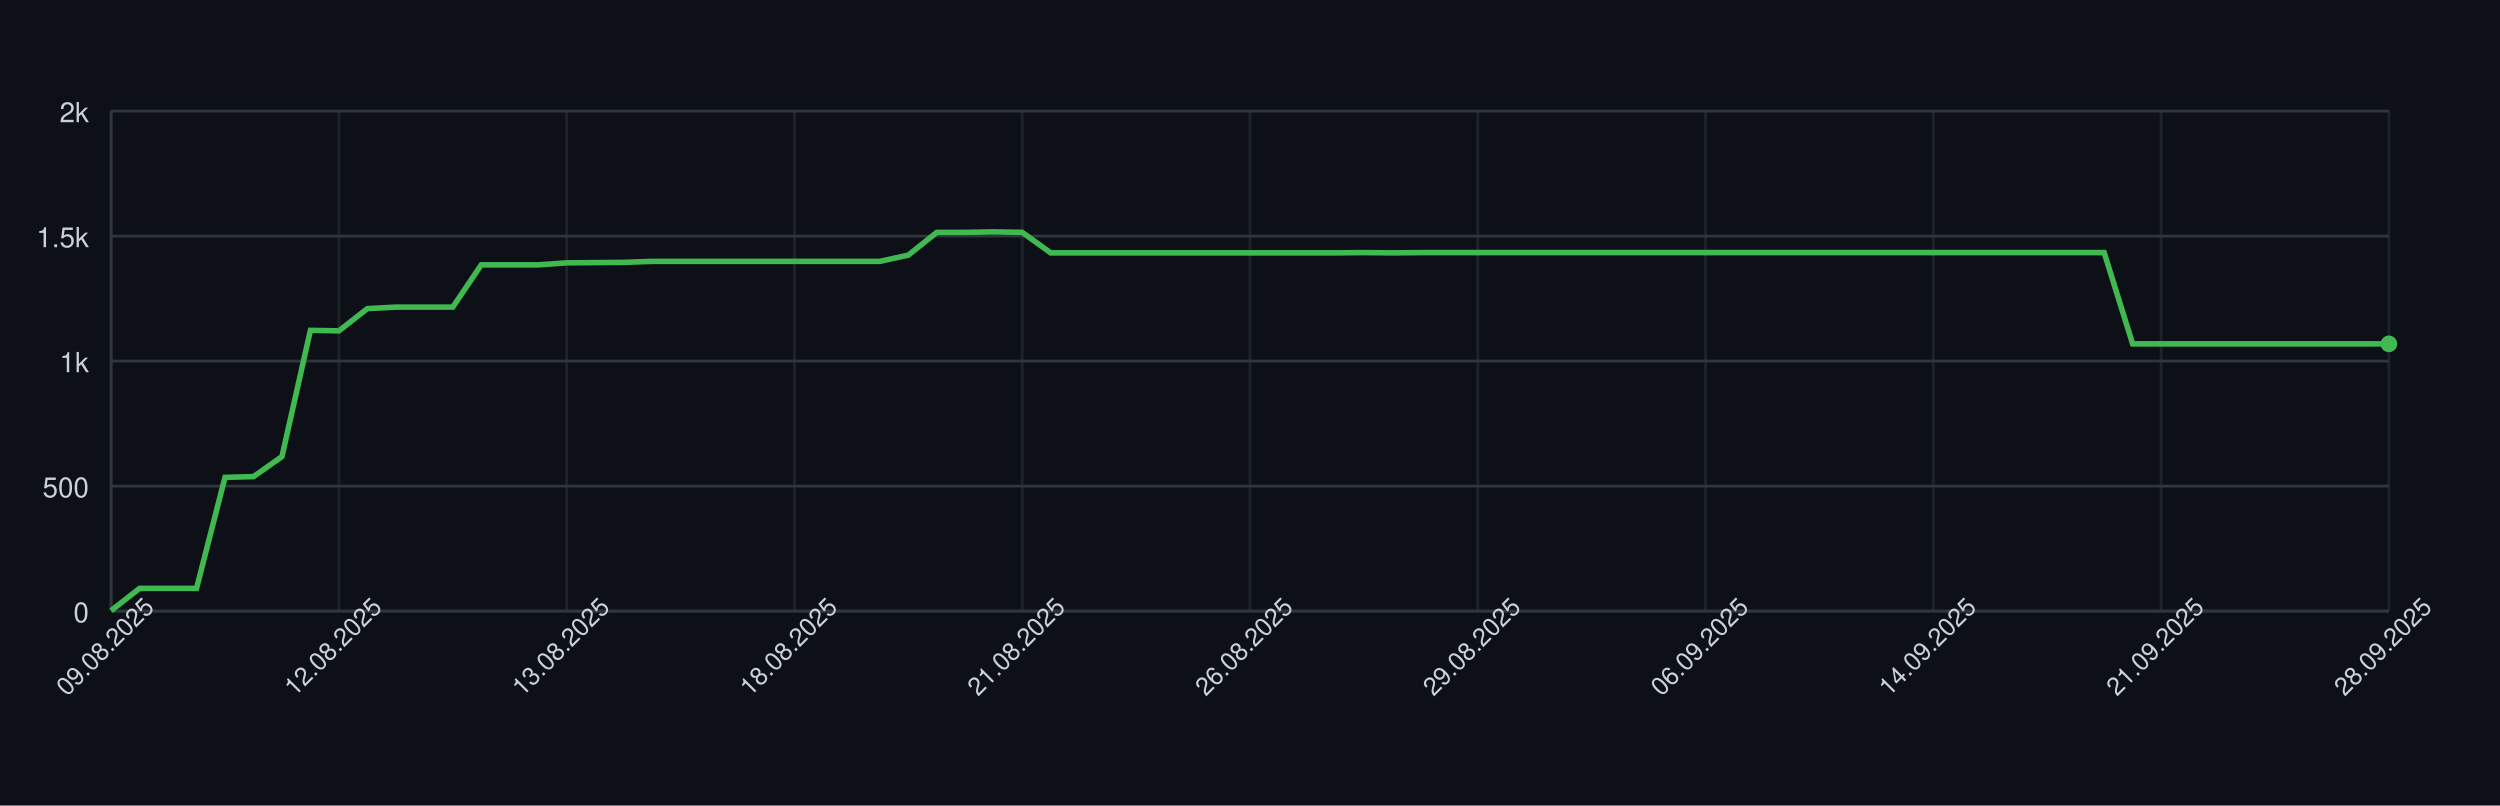
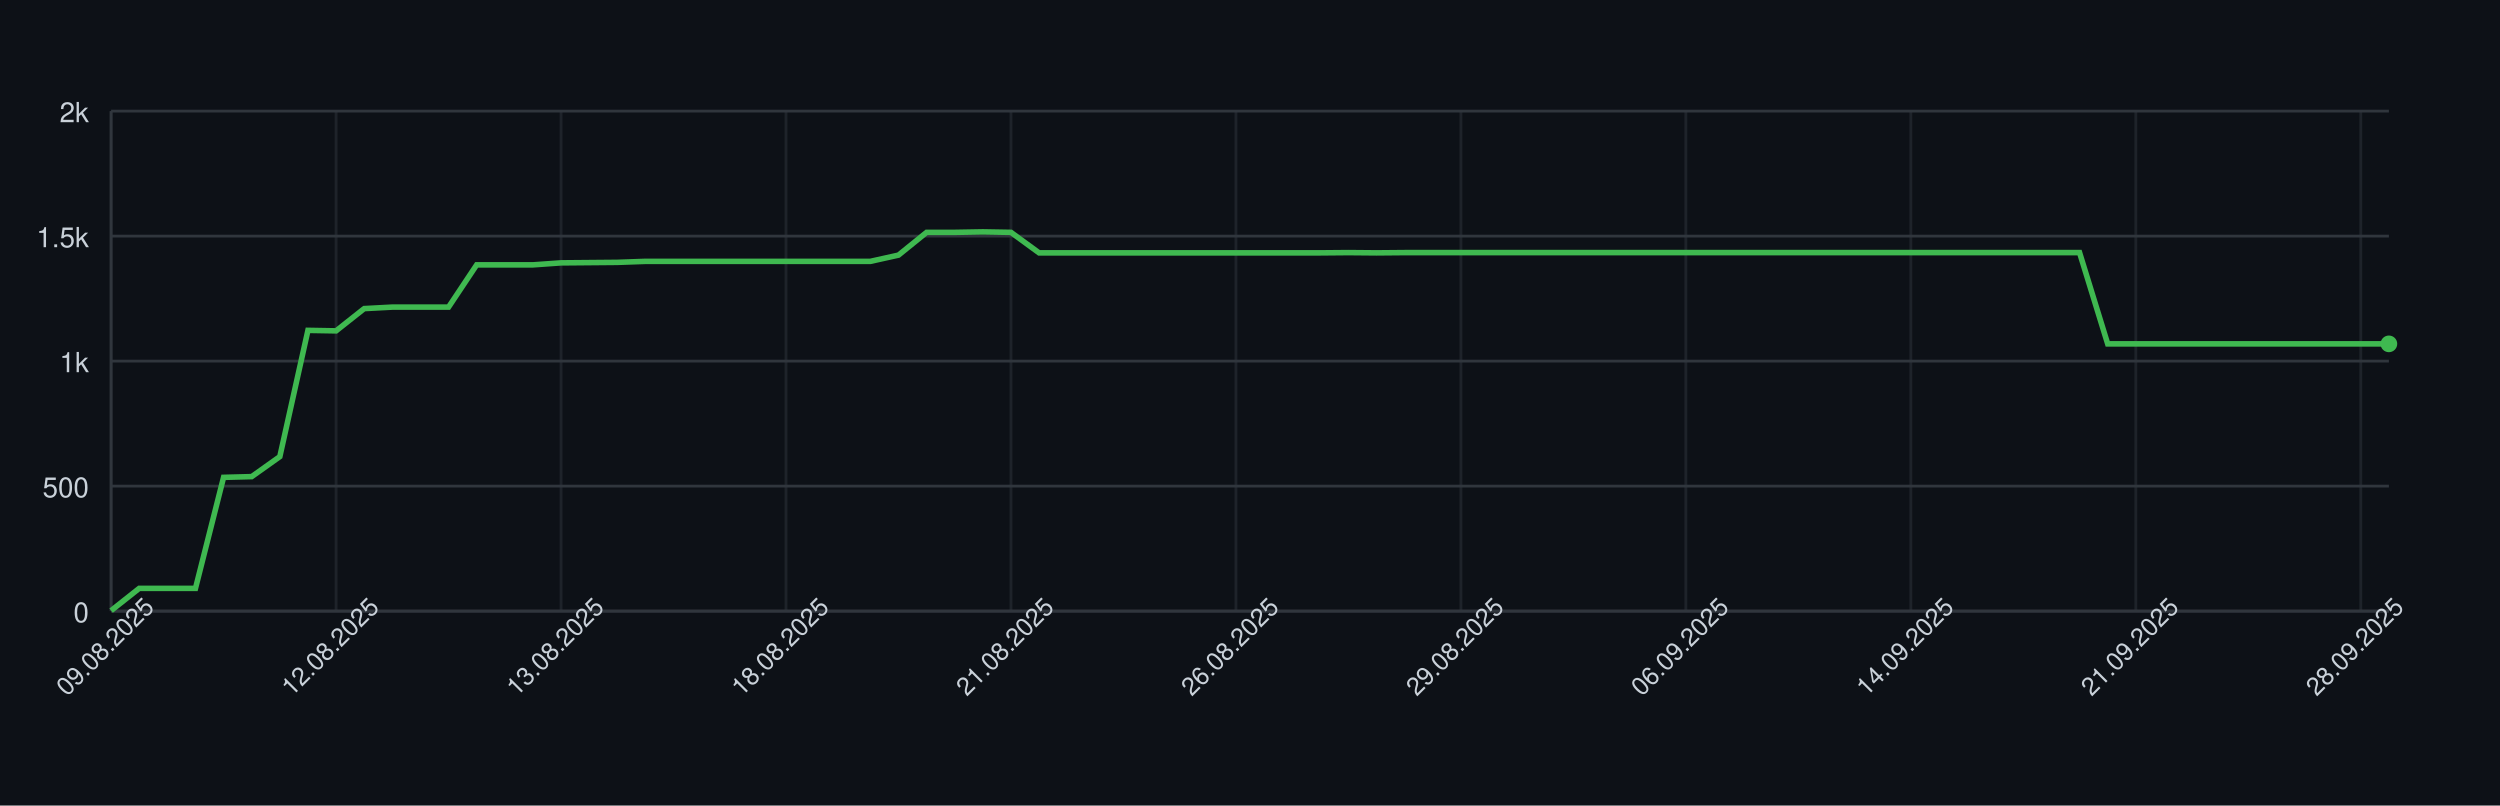
<svg xmlns="http://www.w3.org/2000/svg" width="900" height="290" style="font-family: -apple-system, BlinkMacSystemFont, 'Segoe UI', Helvetica, Arial, sans-serif;">
  <rect width="100%" height="100%" fill="#0d1117" />
  <g>
    <line x1="40" y1="220.00" x2="860" y2="220.00" stroke="#30363d" />
    <text x="32" y="224.00" font-size="10" fill="#c9d1d9" text-anchor="end">0</text>
    <line x1="40" y1="175.00" x2="860" y2="175.00" stroke="#30363d" />
    <text x="32" y="179.00" font-size="10" fill="#c9d1d9" text-anchor="end">500</text>
    <line x1="40" y1="130.00" x2="860" y2="130.00" stroke="#30363d" />
    <text x="32" y="134.00" font-size="10" fill="#c9d1d9" text-anchor="end">1k</text>
    <line x1="40" y1="85.00" x2="860" y2="85.00" stroke="#30363d" />
    <text x="32" y="89.00" font-size="10" fill="#c9d1d9" text-anchor="end">1.5k</text>
    <line x1="40" y1="40.00" x2="860" y2="40.00" stroke="#30363d" />
    <text x="32" y="44.00" font-size="10" fill="#c9d1d9" text-anchor="end">2k</text>
    <line x1="40.00" y1="40" x2="40.00" y2="220" stroke="#30363d" opacity="0.5" />
-     <line x1="122.00" y1="40" x2="122.00" y2="220" stroke="#30363d" opacity="0.5" />
-     <line x1="204.00" y1="40" x2="204.00" y2="220" stroke="#30363d" opacity="0.5" />
-     <line x1="286.00" y1="40" x2="286.00" y2="220" stroke="#30363d" opacity="0.5" />
-     <line x1="368.00" y1="40" x2="368.00" y2="220" stroke="#30363d" opacity="0.5" />
-     <line x1="450.00" y1="40" x2="450.00" y2="220" stroke="#30363d" opacity="0.5" />
-     <line x1="532.00" y1="40" x2="532.00" y2="220" stroke="#30363d" opacity="0.5" />
-     <line x1="614.00" y1="40" x2="614.00" y2="220" stroke="#30363d" opacity="0.5" />
-     <line x1="696.00" y1="40" x2="696.00" y2="220" stroke="#30363d" opacity="0.5" />
-     <line x1="778.00" y1="40" x2="778.00" y2="220" stroke="#30363d" opacity="0.5" />
-     <line x1="860.00" y1="40" x2="860.00" y2="220" stroke="#30363d" opacity="0.5" />
+     <line x1="120.99" y1="40" x2="120.99" y2="220" stroke="#30363d" opacity="0.5" />
+     <line x1="201.98" y1="40" x2="201.98" y2="220" stroke="#30363d" opacity="0.5" />
+     <line x1="282.96" y1="40" x2="282.96" y2="220" stroke="#30363d" opacity="0.5" />
+     <line x1="363.95" y1="40" x2="363.95" y2="220" stroke="#30363d" opacity="0.5" />
+     <line x1="444.94" y1="40" x2="444.94" y2="220" stroke="#30363d" opacity="0.5" />
+     <line x1="525.93" y1="40" x2="525.93" y2="220" stroke="#30363d" opacity="0.5" />
+     <line x1="606.91" y1="40" x2="606.91" y2="220" stroke="#30363d" opacity="0.5" />
+     <line x1="687.90" y1="40" x2="687.90" y2="220" stroke="#30363d" opacity="0.5" />
+     <line x1="768.89" y1="40" x2="768.89" y2="220" stroke="#30363d" opacity="0.5" />
+     <line x1="849.88" y1="40" x2="849.88" y2="220" stroke="#30363d" opacity="0.5" />
    <line x1="40" y1="220" x2="860" y2="220" stroke="#30363d" />
    <line x1="40" y1="40" x2="40" y2="220" stroke="#30363d" />
-     <path d="M 40.00 219.82 L 50.25 211.81 L 60.50 211.81 L 70.75 211.81 L 81.00 171.85 L 91.25 171.58 L 101.50 164.38 L 111.75 118.93 L 122.00 119.11 L 132.25 111.10 L 142.50 110.56 L 152.75 110.56 L 163.00 110.56 L 173.25 95.35 L 183.50 95.35 L 193.75 95.35 L 204.00 94.63 L 214.25 94.54 L 224.50 94.45 L 234.75 94.09 L 245.00 94.09 L 255.25 94.09 L 265.50 94.09 L 275.75 94.09 L 286.00 94.09 L 296.25 94.09 L 306.50 94.09 L 316.75 94.09 L 327.00 91.84 L 337.25 83.65 L 347.50 83.65 L 357.75 83.47 L 368.00 83.65 L 378.25 91.03 L 388.50 91.03 L 398.75 91.03 L 409.00 91.03 L 419.25 91.03 L 429.50 91.03 L 439.75 91.03 L 450.00 91.03 L 460.25 91.03 L 470.50 91.03 L 480.75 91.03 L 491.00 90.94 L 501.25 91.03 L 511.50 90.94 L 521.75 90.94 L 532.00 90.94 L 542.25 90.94 L 552.50 90.94 L 562.75 90.94 L 573.00 90.94 L 583.25 90.94 L 593.50 90.94 L 603.75 90.94 L 614.00 90.94 L 624.25 90.94 L 634.50 90.94 L 644.75 90.94 L 655.00 90.94 L 665.25 90.94 L 675.50 90.94 L 685.75 90.94 L 696.00 90.94 L 706.25 90.94 L 716.50 90.94 L 726.75 90.94 L 737.00 90.94 L 747.25 90.94 L 757.50 90.94 L 767.75 123.79 L 778.00 123.79 L 788.25 123.79 L 798.50 123.79 L 808.75 123.79 L 819.00 123.79 L 829.25 123.79 L 839.50 123.79 L 849.75 123.79 L 860.00 123.79" fill="none" stroke="#3fb950" stroke-width="2" />
+     <path d="M 40.00 219.82 L 50.12 211.81 L 60.25 211.81 L 70.37 211.81 L 80.49 171.85 L 90.62 171.58 L 100.74 164.38 L 110.86 118.93 L 120.99 119.11 L 131.11 111.10 L 141.23 110.56 L 151.36 110.56 L 161.48 110.56 L 171.60 95.35 L 181.73 95.35 L 191.85 95.35 L 201.98 94.63 L 212.10 94.54 L 222.22 94.45 L 232.35 94.09 L 242.47 94.09 L 252.59 94.09 L 262.72 94.09 L 272.84 94.09 L 282.96 94.09 L 293.09 94.09 L 303.21 94.09 L 313.33 94.09 L 323.46 91.84 L 333.58 83.65 L 343.70 83.65 L 353.83 83.47 L 363.95 83.65 L 374.07 91.03 L 384.20 91.03 L 394.32 91.03 L 404.44 91.03 L 414.57 91.03 L 424.69 91.03 L 434.81 91.03 L 444.94 91.03 L 455.06 91.03 L 465.19 91.03 L 475.31 91.03 L 485.43 90.94 L 495.56 91.03 L 505.68 90.94 L 515.80 90.94 L 525.93 90.94 L 536.05 90.94 L 546.17 90.94 L 556.30 90.94 L 566.42 90.94 L 576.54 90.94 L 586.67 90.94 L 596.79 90.94 L 606.91 90.94 L 617.04 90.94 L 627.16 90.94 L 637.28 90.94 L 647.41 90.94 L 657.53 90.94 L 667.65 90.94 L 677.78 90.94 L 687.90 90.94 L 698.02 90.94 L 708.15 90.94 L 718.27 90.94 L 728.40 90.94 L 738.52 90.94 L 748.64 90.94 L 758.77 123.79 L 768.89 123.79 L 779.01 123.79 L 789.14 123.79 L 799.26 123.79 L 809.38 123.79 L 819.51 123.79 L 829.63 123.79 L 839.75 123.79 L 849.88 123.79 L 860.00 123.79" fill="none" stroke="#3fb950" stroke-width="2" />
    <circle cx="860.00" cy="123.79" r="3" fill="#3fb950" />
    <text x="40.00" y="235.00" font-size="9" fill="#c9d1d9" text-anchor="middle" transform="rotate(-45 40.00 235.00)">09.08.2025</text>
-     <text x="122.00" y="235.00" font-size="9" fill="#c9d1d9" text-anchor="middle" transform="rotate(-45 122.00 235.00)">12.08.2025</text>
-     <text x="204.00" y="235.00" font-size="9" fill="#c9d1d9" text-anchor="middle" transform="rotate(-45 204.00 235.00)">13.08.2025</text>
-     <text x="286.00" y="235.00" font-size="9" fill="#c9d1d9" text-anchor="middle" transform="rotate(-45 286.00 235.00)">18.08.2025</text>
-     <text x="368.00" y="235.00" font-size="9" fill="#c9d1d9" text-anchor="middle" transform="rotate(-45 368.00 235.00)">21.08.2025</text>
-     <text x="450.00" y="235.00" font-size="9" fill="#c9d1d9" text-anchor="middle" transform="rotate(-45 450.00 235.00)">26.08.2025</text>
-     <text x="532.00" y="235.00" font-size="9" fill="#c9d1d9" text-anchor="middle" transform="rotate(-45 532.00 235.00)">29.08.2025</text>
-     <text x="614.00" y="235.00" font-size="9" fill="#c9d1d9" text-anchor="middle" transform="rotate(-45 614.00 235.00)">06.09.2025</text>
-     <text x="696.00" y="235.00" font-size="9" fill="#c9d1d9" text-anchor="middle" transform="rotate(-45 696.00 235.00)">14.09.2025</text>
-     <text x="778.00" y="235.00" font-size="9" fill="#c9d1d9" text-anchor="middle" transform="rotate(-45 778.00 235.00)">21.09.2025</text>
-     <text x="860.00" y="235.00" font-size="9" fill="#c9d1d9" text-anchor="middle" transform="rotate(-45 860.00 235.00)">28.09.2025</text>
+     <text x="120.99" y="235.00" font-size="9" fill="#c9d1d9" text-anchor="middle" transform="rotate(-45 120.99 235.00)">12.08.2025</text>
+     <text x="201.98" y="235.00" font-size="9" fill="#c9d1d9" text-anchor="middle" transform="rotate(-45 201.98 235.00)">13.08.2025</text>
+     <text x="282.96" y="235.00" font-size="9" fill="#c9d1d9" text-anchor="middle" transform="rotate(-45 282.96 235.00)">18.08.2025</text>
+     <text x="363.95" y="235.00" font-size="9" fill="#c9d1d9" text-anchor="middle" transform="rotate(-45 363.95 235.00)">21.08.2025</text>
+     <text x="444.94" y="235.00" font-size="9" fill="#c9d1d9" text-anchor="middle" transform="rotate(-45 444.94 235.00)">26.08.2025</text>
+     <text x="525.93" y="235.00" font-size="9" fill="#c9d1d9" text-anchor="middle" transform="rotate(-45 525.93 235.00)">29.08.2025</text>
+     <text x="606.91" y="235.00" font-size="9" fill="#c9d1d9" text-anchor="middle" transform="rotate(-45 606.91 235.00)">06.09.2025</text>
+     <text x="687.90" y="235.00" font-size="9" fill="#c9d1d9" text-anchor="middle" transform="rotate(-45 687.90 235.00)">14.09.2025</text>
+     <text x="768.89" y="235.00" font-size="9" fill="#c9d1d9" text-anchor="middle" transform="rotate(-45 768.89 235.00)">21.09.2025</text>
+     <text x="849.88" y="235.00" font-size="9" fill="#c9d1d9" text-anchor="middle" transform="rotate(-45 849.88 235.00)">28.09.2025</text>
  </g>
</svg>
